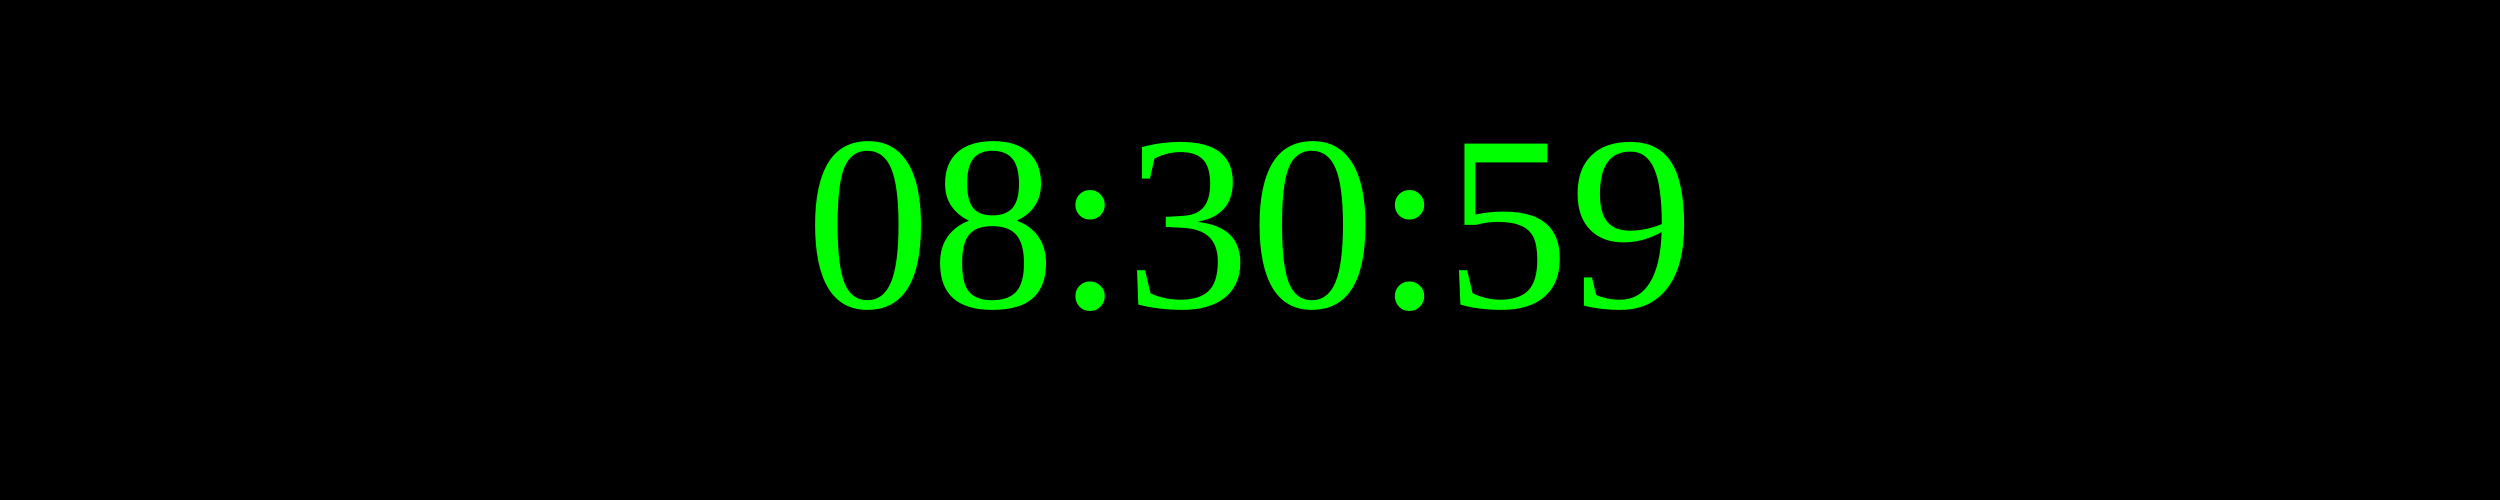
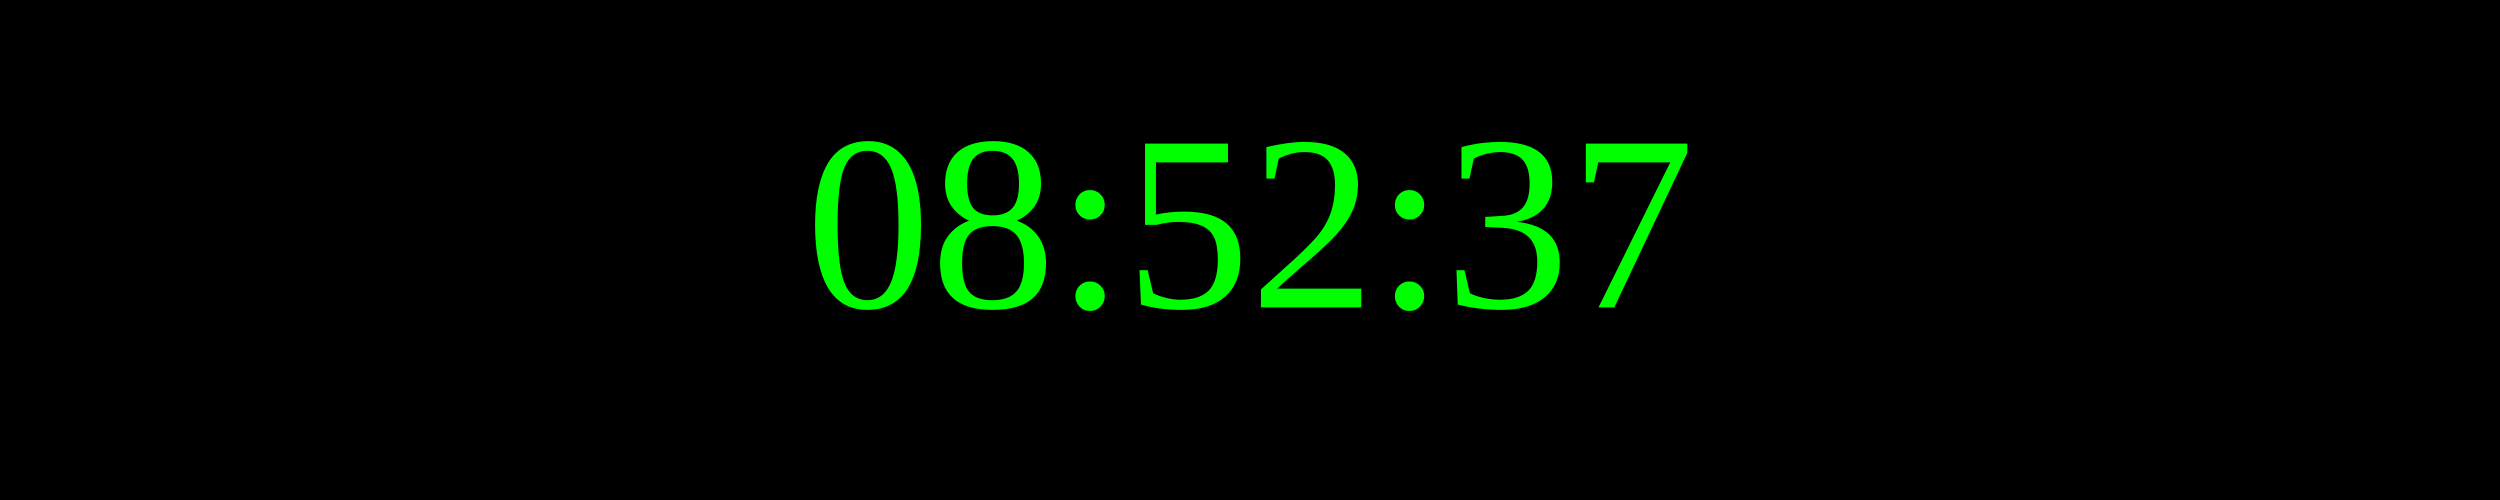
<svg xmlns="http://www.w3.org/2000/svg" width="250" height="50">
  <rect width="100%" height="100%" fill="black" />
  <text x="50%" y="50%" font-size="25" fill="lime" text-anchor="middle" dominant-baseline="middle">
- 08:30:59
+ 08:52:37
</text>
</svg>
